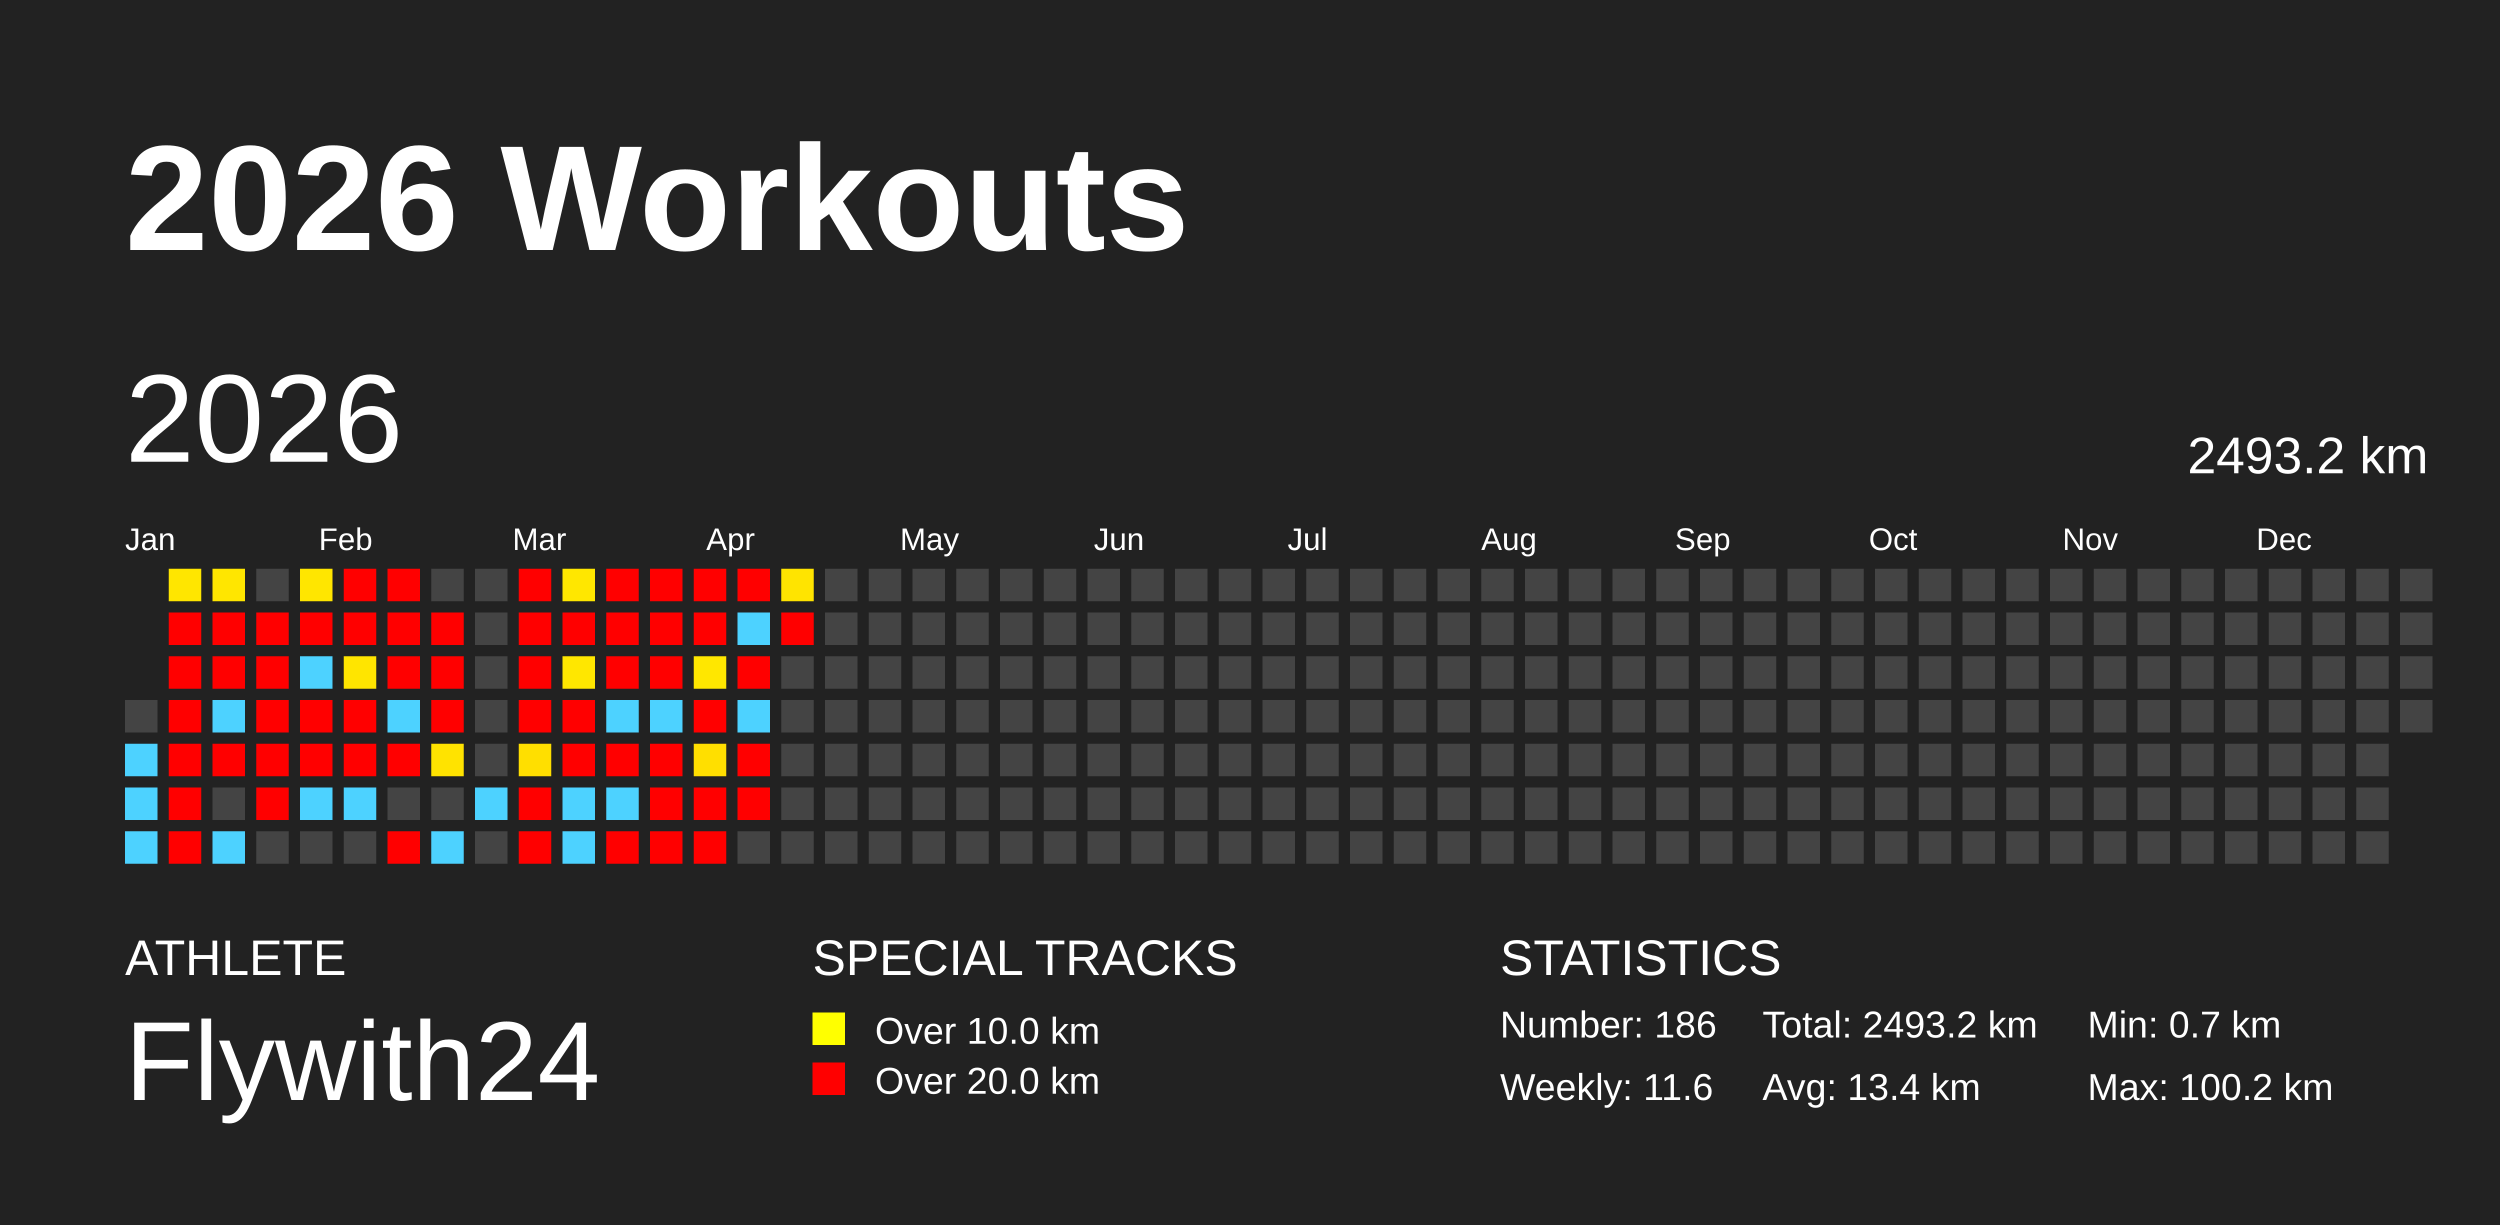
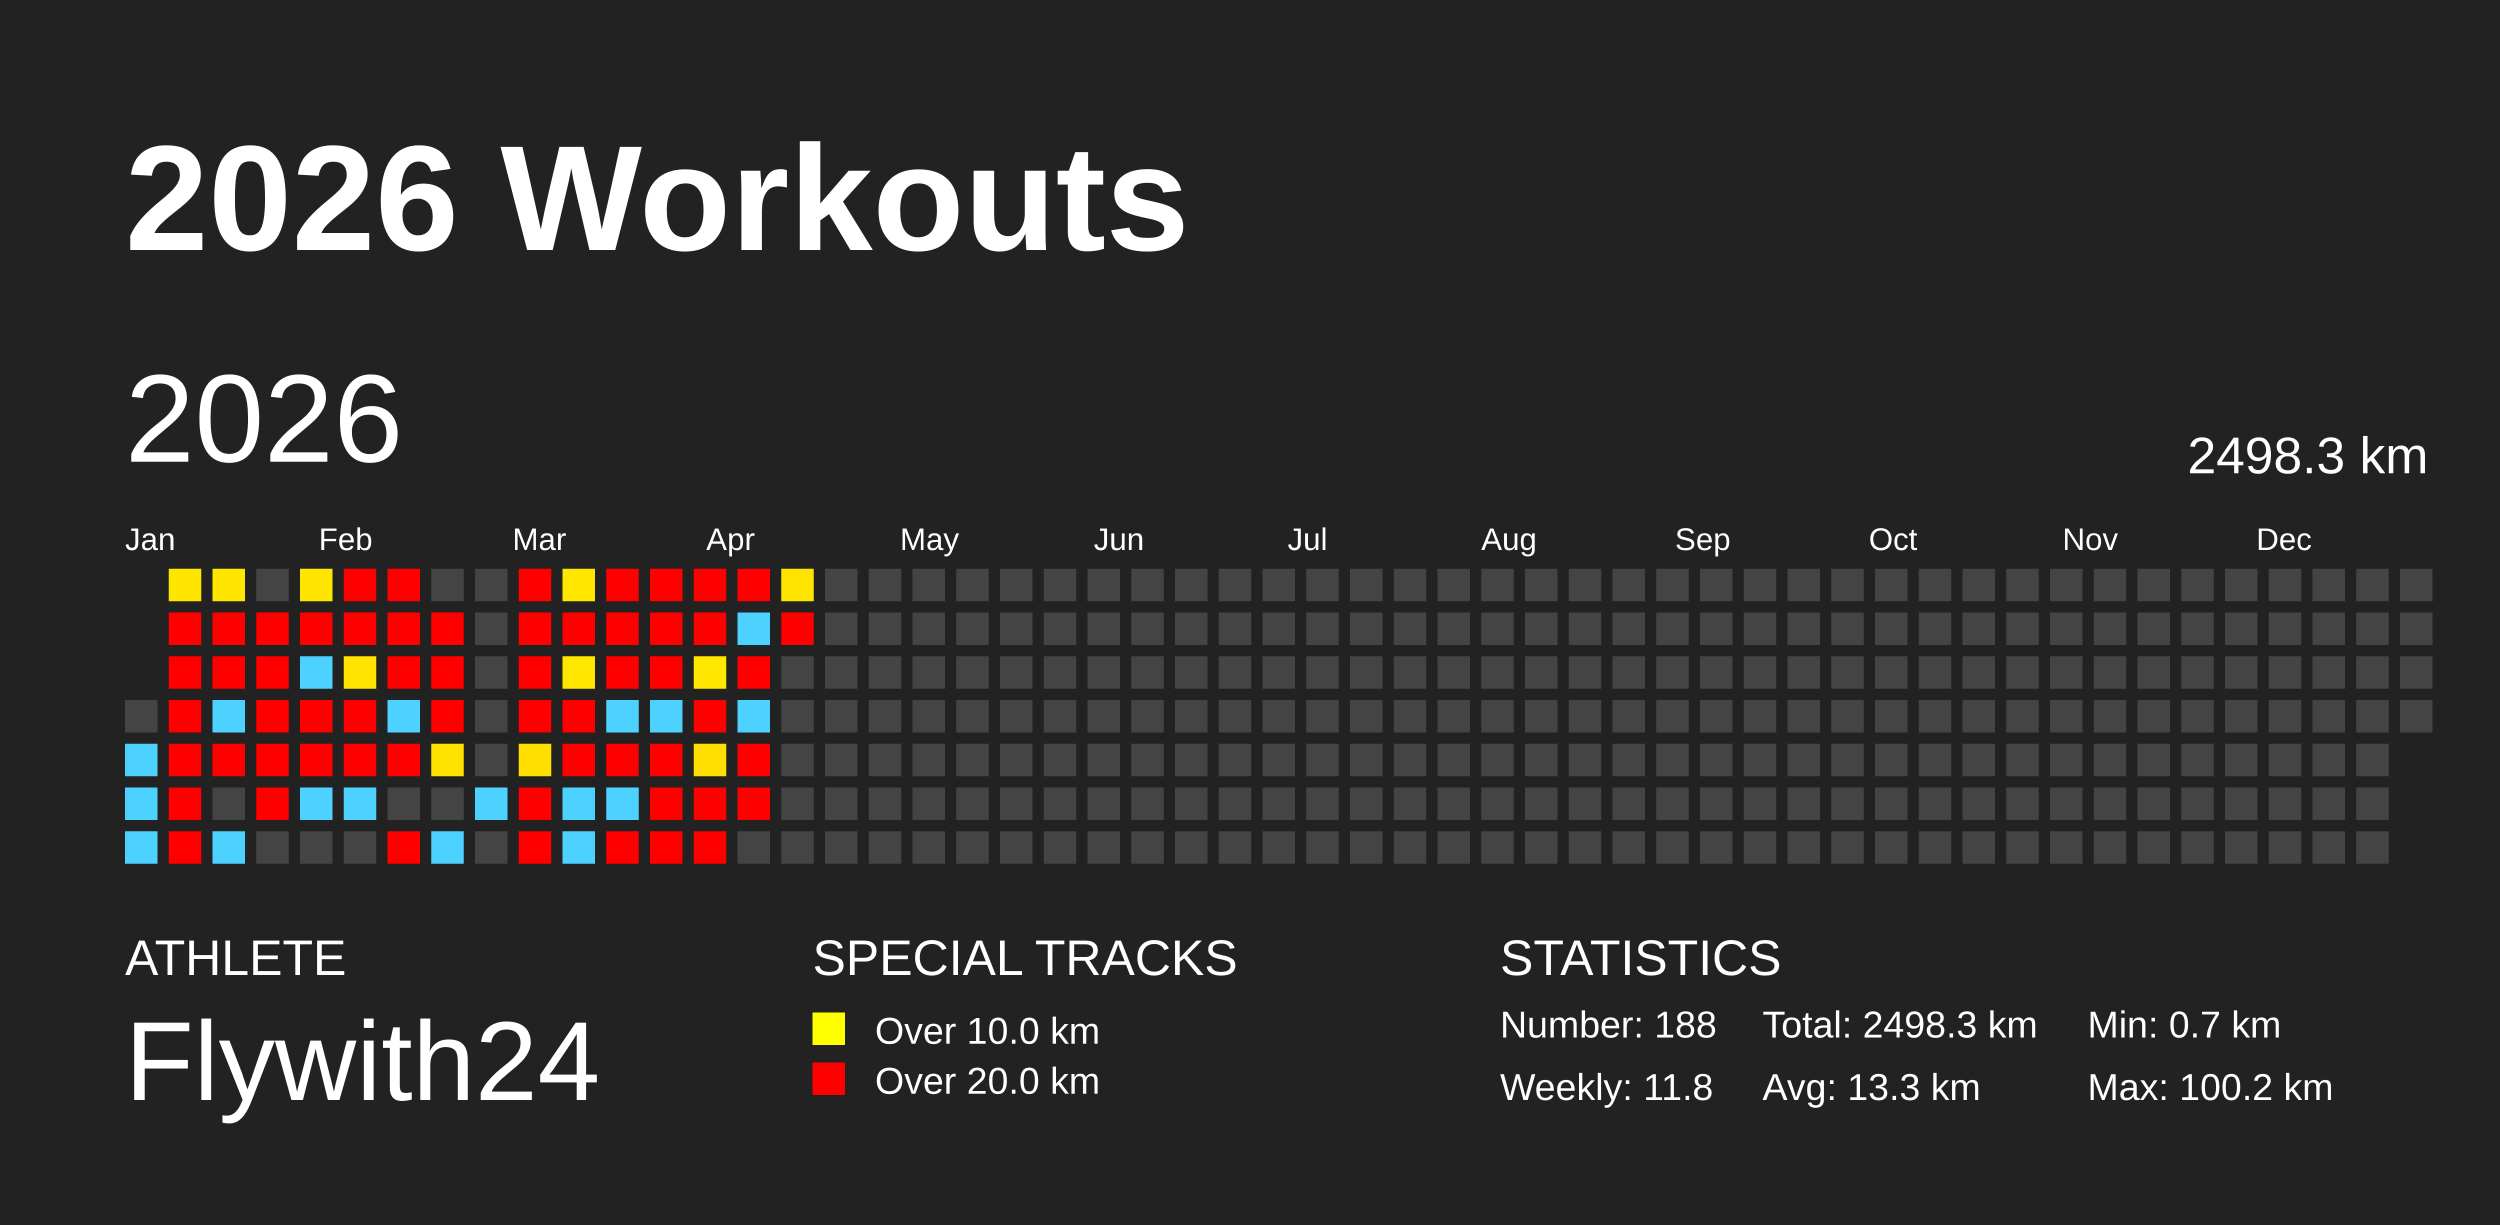
<svg xmlns="http://www.w3.org/2000/svg" baseProfile="full" height="98mm" version="1.1" viewBox="0,0,200,98" width="200mm">
  <defs />
  <rect fill="#222222" height="98" width="200" x="0" y="0" />
  <text fill="#FFFFFF" style="font-size:12px; font-family:Arial; font-weight:bold;" x="10" y="20">2026 Workouts</text>
  <text fill="#FFFFFF" style="font-size:4px; font-family:Arial" x="10" y="78">ATHLETE</text>
  <text fill="#FFFFFF" style="font-size:9px; font-family:Arial" x="10" y="88">Flywith24</text>
  <text fill="#FFFFFF" style="font-size:4px; font-family:Arial" x="65" y="78">SPECIAL TRACKS</text>
  <rect fill="yellow" height="2.6" width="2.6" x="65" y="81" />
  <text fill="#FFFFFF" style="font-size:3px; font-family:Arial" x="70" y="83.5">Over 10.0 km</text>
  <rect fill="red" height="2.6" width="2.6" x="65" y="85" />
  <text fill="#FFFFFF" style="font-size:3px; font-family:Arial" x="70" y="87.5">Over 20.0 km</text>
  <text fill="#FFFFFF" style="font-size:4px; font-family:Arial" x="120" y="78">STATISTICS</text>
-   <text fill="#FFFFFF" style="font-size:3px; font-family:Arial" x="120" y="83">Number: 186</text>
-   <text fill="#FFFFFF" style="font-size:3px; font-family:Arial" x="120" y="88">Weekly: 11.6</text>
-   <text fill="#FFFFFF" style="font-size:3px; font-family:Arial" x="141" y="83">Total: 2493.2 km</text>
-   <text fill="#FFFFFF" style="font-size:3px; font-family:Arial" x="141" y="88">Avg: 13.4 km</text>
+   <text fill="#FFFFFF" style="font-size:3px; font-family:Arial" x="120" y="83">Number: 188</text>
+   <text fill="#FFFFFF" style="font-size:3px; font-family:Arial" x="120" y="88">Weekly: 11.8</text>
+   <text fill="#FFFFFF" style="font-size:3px; font-family:Arial" x="141" y="83">Total: 2498.3 km</text>
+   <text fill="#FFFFFF" style="font-size:3px; font-family:Arial" x="141" y="88">Avg: 13.3 km</text>
  <text fill="#FFFFFF" style="font-size:3px; font-family:Arial" x="167" y="83">Min: 0.7 km</text>
  <text fill="#FFFFFF" style="font-size:3px; font-family:Arial" x="167" y="88">Max: 100.2 km</text>
  <text dominant-baseline="hanging" fill="#FFFFFF" style="font-size:10.0px; font-family:Arial;" x="10" y="30">2026</text>
-   <text dominant-baseline="hanging" fill="#FFFFFF" style="font-size:4.125px; font-family:Arial;" x="175" y="35">2493.2 km</text>
+   <text dominant-baseline="hanging" fill="#FFFFFF" style="font-size:4.125px; font-family:Arial;" x="175" y="35">2498.3 km</text>
  <text fill="#FFFFFF" style="font-size:2.5px; font-family:Arial" x="10.0" y="44">Jan</text>
  <text fill="#FFFFFF" style="font-size:2.5px; font-family:Arial" x="25.5" y="44">Feb</text>
  <text fill="#FFFFFF" style="font-size:2.5px; font-family:Arial" x="41.0" y="44">Mar</text>
  <text fill="#FFFFFF" style="font-size:2.5px; font-family:Arial" x="56.5" y="44">Apr</text>
  <text fill="#FFFFFF" style="font-size:2.5px; font-family:Arial" x="72.0" y="44">May</text>
  <text fill="#FFFFFF" style="font-size:2.5px; font-family:Arial" x="87.5" y="44">Jun</text>
  <text fill="#FFFFFF" style="font-size:2.5px; font-family:Arial" x="103.0" y="44">Jul</text>
  <text fill="#FFFFFF" style="font-size:2.5px; font-family:Arial" x="118.5" y="44">Aug</text>
  <text fill="#FFFFFF" style="font-size:2.5px; font-family:Arial" x="134.0" y="44">Sep</text>
  <text fill="#FFFFFF" style="font-size:2.5px; font-family:Arial" x="149.5" y="44">Oct</text>
  <text fill="#FFFFFF" style="font-size:2.5px; font-family:Arial" x="165.0" y="44">Nov</text>
  <text fill="#FFFFFF" style="font-size:2.5px; font-family:Arial" x="180.5" y="44">Dec</text>
  <rect fill="#444444" height="2.6" width="2.6" x="10.0" y="56.0" />
  <rect fill="#4dd2ff" height="2.6" width="2.6" x="10.0" y="59.5" />
  <rect fill="#4dd2ff" height="2.6" width="2.6" x="10.0" y="63.0" />
  <rect fill="#4dd2ff" height="2.6" width="2.6" x="10.0" y="66.5" />
  <rect fill="#ffe600" height="2.6" width="2.6" x="13.5" y="45.5" />
  <rect fill="red" height="2.6" width="2.6" x="13.5" y="49.0" />
  <rect fill="red" height="2.6" width="2.6" x="13.5" y="52.5" />
  <rect fill="red" height="2.6" width="2.6" x="13.5" y="56.0" />
  <rect fill="red" height="2.6" width="2.6" x="13.5" y="59.5" />
  <rect fill="red" height="2.6" width="2.6" x="13.5" y="63.0" />
  <rect fill="red" height="2.6" width="2.6" x="13.5" y="66.5" />
  <rect fill="#ffe600" height="2.6" width="2.6" x="17.0" y="45.5" />
  <rect fill="red" height="2.6" width="2.6" x="17.0" y="49.0" />
  <rect fill="red" height="2.6" width="2.6" x="17.0" y="52.5" />
  <rect fill="#4dd2ff" height="2.6" width="2.6" x="17.0" y="56.0" />
  <rect fill="red" height="2.6" width="2.6" x="17.0" y="59.5" />
  <rect fill="#444444" height="2.6" width="2.6" x="17.0" y="63.0" />
  <rect fill="#4dd2ff" height="2.6" width="2.6" x="17.0" y="66.5" />
  <rect fill="#444444" height="2.6" width="2.6" x="20.5" y="45.5" />
  <rect fill="red" height="2.6" width="2.6" x="20.5" y="49.0" />
  <rect fill="red" height="2.6" width="2.6" x="20.5" y="52.5" />
  <rect fill="red" height="2.6" width="2.6" x="20.5" y="56.0" />
  <rect fill="red" height="2.6" width="2.6" x="20.5" y="59.5" />
  <rect fill="red" height="2.6" width="2.6" x="20.5" y="63.0" />
  <rect fill="#444444" height="2.6" width="2.6" x="20.5" y="66.5" />
  <rect fill="#ffe600" height="2.6" width="2.6" x="24.0" y="45.5" />
  <rect fill="red" height="2.6" width="2.6" x="24.0" y="49.0" />
  <rect fill="#4dd2ff" height="2.6" width="2.6" x="24.0" y="52.5" />
  <rect fill="red" height="2.6" width="2.6" x="24.0" y="56.0" />
  <rect fill="red" height="2.6" width="2.6" x="24.0" y="59.5" />
  <rect fill="#4dd2ff" height="2.6" width="2.6" x="24.0" y="63.0" />
  <rect fill="#444444" height="2.6" width="2.6" x="24.0" y="66.5" />
  <rect fill="red" height="2.6" width="2.6" x="27.5" y="45.5" />
  <rect fill="red" height="2.6" width="2.6" x="27.5" y="49.0" />
  <rect fill="#ffe500" height="2.6" width="2.6" x="27.5" y="52.5" />
  <rect fill="red" height="2.6" width="2.6" x="27.5" y="56.0" />
  <rect fill="red" height="2.6" width="2.6" x="27.5" y="59.5" />
  <rect fill="#4dd2ff" height="2.6" width="2.6" x="27.5" y="63.0" />
  <rect fill="#444444" height="2.6" width="2.6" x="27.5" y="66.5" />
  <rect fill="red" height="2.6" width="2.6" x="31.0" y="45.5" />
  <rect fill="red" height="2.6" width="2.6" x="31.0" y="49.0" />
  <rect fill="red" height="2.6" width="2.6" x="31.0" y="52.5" />
  <rect fill="#4dd2ff" height="2.6" width="2.6" x="31.0" y="56.0" />
  <rect fill="red" height="2.6" width="2.6" x="31.0" y="59.5" />
  <rect fill="#444444" height="2.6" width="2.6" x="31.0" y="63.0" />
  <rect fill="red" height="2.6" width="2.6" x="31.0" y="66.5" />
  <rect fill="#444444" height="2.6" width="2.6" x="34.5" y="45.5" />
  <rect fill="red" height="2.6" width="2.6" x="34.5" y="49.0" />
  <rect fill="red" height="2.6" width="2.6" x="34.5" y="52.5" />
  <rect fill="red" height="2.6" width="2.6" x="34.5" y="56.0" />
  <rect fill="#ffe300" height="2.6" width="2.6" x="34.5" y="59.5" />
  <rect fill="#444444" height="2.6" width="2.6" x="34.5" y="63.0" />
  <rect fill="#4dd2ff" height="2.6" width="2.6" x="34.5" y="66.5" />
  <rect fill="#444444" height="2.6" width="2.6" x="38.0" y="45.5" />
  <rect fill="#444444" height="2.6" width="2.6" x="38.0" y="49.0" />
  <rect fill="#444444" height="2.6" width="2.6" x="38.0" y="52.5" />
  <rect fill="#444444" height="2.6" width="2.6" x="38.0" y="56.0" />
  <rect fill="#444444" height="2.6" width="2.6" x="38.0" y="59.5" />
  <rect fill="#4dd2ff" height="2.6" width="2.6" x="38.0" y="63.0" />
  <rect fill="#444444" height="2.6" width="2.6" x="38.0" y="66.5" />
  <rect fill="red" height="2.6" width="2.6" x="41.5" y="45.5" />
  <rect fill="red" height="2.6" width="2.6" x="41.5" y="49.0" />
  <rect fill="red" height="2.6" width="2.6" x="41.5" y="52.5" />
  <rect fill="red" height="2.6" width="2.6" x="41.5" y="56.0" />
  <rect fill="#ffdf00" height="2.6" width="2.6" x="41.5" y="59.5" />
  <rect fill="red" height="2.6" width="2.6" x="41.5" y="63.0" />
  <rect fill="red" height="2.6" width="2.6" x="41.5" y="66.5" />
  <rect fill="#ffe700" height="2.6" width="2.6" x="45.0" y="45.5" />
  <rect fill="red" height="2.6" width="2.6" x="45.0" y="49.0" />
  <rect fill="#ffe700" height="2.6" width="2.6" x="45.0" y="52.5" />
  <rect fill="red" height="2.6" width="2.6" x="45.0" y="56.0" />
  <rect fill="red" height="2.6" width="2.6" x="45.0" y="59.5" />
  <rect fill="#4dd2ff" height="2.6" width="2.6" x="45.0" y="63.0" />
  <rect fill="#4dd2ff" height="2.6" width="2.6" x="45.0" y="66.5" />
  <rect fill="red" height="2.6" width="2.6" x="48.5" y="45.5" />
  <rect fill="red" height="2.6" width="2.6" x="48.5" y="49.0" />
  <rect fill="red" height="2.6" width="2.6" x="48.5" y="52.5" />
  <rect fill="#4dd2ff" height="2.6" width="2.6" x="48.5" y="56.0" />
  <rect fill="red" height="2.6" width="2.6" x="48.5" y="59.5" />
  <rect fill="#4dd2ff" height="2.6" width="2.6" x="48.5" y="63.0" />
  <rect fill="red" height="2.6" width="2.6" x="48.5" y="66.5" />
  <rect fill="red" height="2.6" width="2.6" x="52.0" y="45.5" />
  <rect fill="red" height="2.6" width="2.6" x="52.0" y="49.0" />
  <rect fill="red" height="2.6" width="2.6" x="52.0" y="52.5" />
  <rect fill="#4dd2ff" height="2.6" width="2.6" x="52.0" y="56.0" />
  <rect fill="red" height="2.6" width="2.6" x="52.0" y="59.5" />
  <rect fill="red" height="2.6" width="2.6" x="52.0" y="63.0" />
  <rect fill="red" height="2.6" width="2.6" x="52.0" y="66.5" />
  <rect fill="red" height="2.6" width="2.6" x="55.5" y="45.5" />
  <rect fill="red" height="2.6" width="2.6" x="55.5" y="49.0" />
  <rect fill="#ffe700" height="2.6" width="2.6" x="55.5" y="52.5" />
  <rect fill="red" height="2.6" width="2.6" x="55.5" y="56.0" />
  <rect fill="#ffdf00" height="2.6" width="2.6" x="55.5" y="59.5" />
  <rect fill="red" height="2.6" width="2.6" x="55.5" y="63.0" />
  <rect fill="red" height="2.6" width="2.6" x="55.5" y="66.5" />
  <rect fill="red" height="2.6" width="2.6" x="59.0" y="45.5" />
  <rect fill="#4dd2ff" height="2.6" width="2.6" x="59.0" y="49.0" />
  <rect fill="red" height="2.6" width="2.6" x="59.0" y="52.5" />
  <rect fill="#4dd2ff" height="2.6" width="2.6" x="59.0" y="56.0" />
  <rect fill="red" height="2.6" width="2.6" x="59.0" y="59.5" />
  <rect fill="red" height="2.6" width="2.6" x="59.0" y="63.0" />
  <rect fill="#444444" height="2.6" width="2.6" x="59.0" y="66.5" />
  <rect fill="#ffe400" height="2.6" width="2.6" x="62.5" y="45.5" />
  <rect fill="red" height="2.6" width="2.6" x="62.5" y="49.0" />
  <rect fill="#444444" height="2.6" width="2.6" x="62.5" y="52.5" />
  <rect fill="#444444" height="2.6" width="2.6" x="62.5" y="56.0" />
  <rect fill="#444444" height="2.6" width="2.6" x="62.5" y="59.5" />
  <rect fill="#444444" height="2.6" width="2.6" x="62.5" y="63.0" />
  <rect fill="#444444" height="2.6" width="2.6" x="62.5" y="66.5" />
  <rect fill="#444444" height="2.6" width="2.6" x="66.0" y="45.5" />
  <rect fill="#444444" height="2.6" width="2.6" x="66.0" y="49.0" />
  <rect fill="#444444" height="2.6" width="2.6" x="66.0" y="52.5" />
  <rect fill="#444444" height="2.6" width="2.6" x="66.0" y="56.0" />
  <rect fill="#444444" height="2.6" width="2.6" x="66.0" y="59.5" />
  <rect fill="#444444" height="2.6" width="2.6" x="66.0" y="63.0" />
  <rect fill="#444444" height="2.6" width="2.6" x="66.0" y="66.5" />
  <rect fill="#444444" height="2.6" width="2.6" x="69.5" y="45.5" />
  <rect fill="#444444" height="2.6" width="2.6" x="69.5" y="49.0" />
  <rect fill="#444444" height="2.6" width="2.6" x="69.5" y="52.5" />
  <rect fill="#444444" height="2.6" width="2.6" x="69.5" y="56.0" />
  <rect fill="#444444" height="2.6" width="2.6" x="69.5" y="59.5" />
  <rect fill="#444444" height="2.6" width="2.6" x="69.5" y="63.0" />
  <rect fill="#444444" height="2.6" width="2.6" x="69.5" y="66.5" />
  <rect fill="#444444" height="2.6" width="2.6" x="73.0" y="45.5" />
  <rect fill="#444444" height="2.6" width="2.6" x="73.0" y="49.0" />
  <rect fill="#444444" height="2.6" width="2.6" x="73.0" y="52.5" />
  <rect fill="#444444" height="2.6" width="2.6" x="73.0" y="56.0" />
  <rect fill="#444444" height="2.6" width="2.6" x="73.0" y="59.5" />
  <rect fill="#444444" height="2.6" width="2.6" x="73.0" y="63.0" />
  <rect fill="#444444" height="2.6" width="2.6" x="73.0" y="66.5" />
  <rect fill="#444444" height="2.6" width="2.6" x="76.5" y="45.5" />
  <rect fill="#444444" height="2.6" width="2.6" x="76.5" y="49.0" />
  <rect fill="#444444" height="2.6" width="2.6" x="76.5" y="52.5" />
  <rect fill="#444444" height="2.6" width="2.6" x="76.5" y="56.0" />
  <rect fill="#444444" height="2.6" width="2.6" x="76.5" y="59.5" />
  <rect fill="#444444" height="2.6" width="2.6" x="76.5" y="63.0" />
  <rect fill="#444444" height="2.6" width="2.6" x="76.5" y="66.5" />
  <rect fill="#444444" height="2.6" width="2.6" x="80.0" y="45.5" />
  <rect fill="#444444" height="2.6" width="2.6" x="80.0" y="49.0" />
  <rect fill="#444444" height="2.6" width="2.6" x="80.0" y="52.5" />
  <rect fill="#444444" height="2.6" width="2.6" x="80.0" y="56.0" />
  <rect fill="#444444" height="2.6" width="2.6" x="80.0" y="59.5" />
  <rect fill="#444444" height="2.6" width="2.6" x="80.0" y="63.0" />
  <rect fill="#444444" height="2.6" width="2.6" x="80.0" y="66.5" />
  <rect fill="#444444" height="2.6" width="2.6" x="83.5" y="45.5" />
  <rect fill="#444444" height="2.6" width="2.6" x="83.5" y="49.0" />
  <rect fill="#444444" height="2.6" width="2.6" x="83.5" y="52.5" />
  <rect fill="#444444" height="2.6" width="2.6" x="83.5" y="56.0" />
  <rect fill="#444444" height="2.6" width="2.6" x="83.5" y="59.5" />
  <rect fill="#444444" height="2.6" width="2.6" x="83.5" y="63.0" />
  <rect fill="#444444" height="2.6" width="2.6" x="83.5" y="66.5" />
  <rect fill="#444444" height="2.6" width="2.6" x="87.0" y="45.5" />
  <rect fill="#444444" height="2.6" width="2.6" x="87.0" y="49.0" />
  <rect fill="#444444" height="2.6" width="2.6" x="87.0" y="52.5" />
  <rect fill="#444444" height="2.6" width="2.6" x="87.0" y="56.0" />
  <rect fill="#444444" height="2.6" width="2.6" x="87.0" y="59.5" />
  <rect fill="#444444" height="2.6" width="2.6" x="87.0" y="63.0" />
  <rect fill="#444444" height="2.6" width="2.6" x="87.0" y="66.5" />
  <rect fill="#444444" height="2.6" width="2.6" x="90.5" y="45.5" />
  <rect fill="#444444" height="2.6" width="2.6" x="90.5" y="49.0" />
  <rect fill="#444444" height="2.6" width="2.6" x="90.5" y="52.5" />
  <rect fill="#444444" height="2.6" width="2.6" x="90.5" y="56.0" />
  <rect fill="#444444" height="2.6" width="2.6" x="90.5" y="59.5" />
  <rect fill="#444444" height="2.6" width="2.6" x="90.5" y="63.0" />
  <rect fill="#444444" height="2.6" width="2.6" x="90.5" y="66.5" />
  <rect fill="#444444" height="2.6" width="2.6" x="94.0" y="45.5" />
  <rect fill="#444444" height="2.6" width="2.6" x="94.0" y="49.0" />
  <rect fill="#444444" height="2.6" width="2.6" x="94.0" y="52.5" />
  <rect fill="#444444" height="2.6" width="2.6" x="94.0" y="56.0" />
  <rect fill="#444444" height="2.6" width="2.6" x="94.0" y="59.5" />
  <rect fill="#444444" height="2.6" width="2.6" x="94.0" y="63.0" />
  <rect fill="#444444" height="2.6" width="2.6" x="94.0" y="66.5" />
  <rect fill="#444444" height="2.6" width="2.6" x="97.5" y="45.5" />
  <rect fill="#444444" height="2.6" width="2.6" x="97.5" y="49.0" />
  <rect fill="#444444" height="2.6" width="2.6" x="97.5" y="52.5" />
  <rect fill="#444444" height="2.6" width="2.6" x="97.5" y="56.0" />
  <rect fill="#444444" height="2.6" width="2.6" x="97.5" y="59.5" />
  <rect fill="#444444" height="2.6" width="2.6" x="97.5" y="63.0" />
  <rect fill="#444444" height="2.6" width="2.6" x="97.5" y="66.5" />
  <rect fill="#444444" height="2.6" width="2.6" x="101.0" y="45.5" />
  <rect fill="#444444" height="2.6" width="2.6" x="101.0" y="49.0" />
  <rect fill="#444444" height="2.6" width="2.6" x="101.0" y="52.5" />
  <rect fill="#444444" height="2.6" width="2.6" x="101.0" y="56.0" />
  <rect fill="#444444" height="2.6" width="2.6" x="101.0" y="59.5" />
  <rect fill="#444444" height="2.6" width="2.6" x="101.0" y="63.0" />
  <rect fill="#444444" height="2.6" width="2.6" x="101.0" y="66.5" />
  <rect fill="#444444" height="2.6" width="2.6" x="104.5" y="45.5" />
  <rect fill="#444444" height="2.6" width="2.6" x="104.5" y="49.0" />
  <rect fill="#444444" height="2.6" width="2.6" x="104.5" y="52.5" />
  <rect fill="#444444" height="2.6" width="2.6" x="104.5" y="56.0" />
  <rect fill="#444444" height="2.6" width="2.6" x="104.5" y="59.5" />
  <rect fill="#444444" height="2.6" width="2.6" x="104.5" y="63.0" />
  <rect fill="#444444" height="2.6" width="2.6" x="104.5" y="66.5" />
  <rect fill="#444444" height="2.6" width="2.6" x="108.0" y="45.5" />
  <rect fill="#444444" height="2.6" width="2.6" x="108.0" y="49.0" />
  <rect fill="#444444" height="2.6" width="2.6" x="108.0" y="52.5" />
  <rect fill="#444444" height="2.6" width="2.6" x="108.0" y="56.0" />
  <rect fill="#444444" height="2.6" width="2.6" x="108.0" y="59.5" />
  <rect fill="#444444" height="2.6" width="2.6" x="108.0" y="63.0" />
  <rect fill="#444444" height="2.6" width="2.6" x="108.0" y="66.5" />
  <rect fill="#444444" height="2.6" width="2.6" x="111.5" y="45.5" />
  <rect fill="#444444" height="2.6" width="2.6" x="111.5" y="49.0" />
  <rect fill="#444444" height="2.6" width="2.6" x="111.5" y="52.5" />
  <rect fill="#444444" height="2.6" width="2.6" x="111.5" y="56.0" />
  <rect fill="#444444" height="2.6" width="2.6" x="111.5" y="59.5" />
  <rect fill="#444444" height="2.6" width="2.6" x="111.5" y="63.0" />
  <rect fill="#444444" height="2.6" width="2.6" x="111.5" y="66.5" />
  <rect fill="#444444" height="2.6" width="2.6" x="115.0" y="45.5" />
  <rect fill="#444444" height="2.6" width="2.6" x="115.0" y="49.0" />
  <rect fill="#444444" height="2.6" width="2.6" x="115.0" y="52.5" />
  <rect fill="#444444" height="2.6" width="2.6" x="115.0" y="56.0" />
  <rect fill="#444444" height="2.6" width="2.6" x="115.0" y="59.5" />
  <rect fill="#444444" height="2.6" width="2.6" x="115.0" y="63.0" />
  <rect fill="#444444" height="2.6" width="2.6" x="115.0" y="66.5" />
  <rect fill="#444444" height="2.6" width="2.6" x="118.5" y="45.5" />
  <rect fill="#444444" height="2.6" width="2.6" x="118.5" y="49.0" />
  <rect fill="#444444" height="2.6" width="2.6" x="118.5" y="52.5" />
  <rect fill="#444444" height="2.6" width="2.6" x="118.5" y="56.0" />
  <rect fill="#444444" height="2.6" width="2.6" x="118.5" y="59.5" />
  <rect fill="#444444" height="2.6" width="2.6" x="118.5" y="63.0" />
  <rect fill="#444444" height="2.6" width="2.6" x="118.5" y="66.5" />
  <rect fill="#444444" height="2.6" width="2.6" x="122.0" y="45.5" />
  <rect fill="#444444" height="2.6" width="2.6" x="122.0" y="49.0" />
  <rect fill="#444444" height="2.6" width="2.6" x="122.0" y="52.5" />
  <rect fill="#444444" height="2.6" width="2.6" x="122.0" y="56.0" />
  <rect fill="#444444" height="2.6" width="2.6" x="122.0" y="59.5" />
  <rect fill="#444444" height="2.6" width="2.6" x="122.0" y="63.0" />
  <rect fill="#444444" height="2.6" width="2.6" x="122.0" y="66.5" />
  <rect fill="#444444" height="2.6" width="2.6" x="125.5" y="45.5" />
  <rect fill="#444444" height="2.6" width="2.6" x="125.5" y="49.0" />
  <rect fill="#444444" height="2.6" width="2.6" x="125.5" y="52.5" />
  <rect fill="#444444" height="2.6" width="2.6" x="125.5" y="56.0" />
  <rect fill="#444444" height="2.6" width="2.6" x="125.5" y="59.5" />
  <rect fill="#444444" height="2.6" width="2.6" x="125.5" y="63.0" />
  <rect fill="#444444" height="2.6" width="2.6" x="125.5" y="66.5" />
  <rect fill="#444444" height="2.6" width="2.6" x="129.0" y="45.5" />
  <rect fill="#444444" height="2.6" width="2.6" x="129.0" y="49.0" />
  <rect fill="#444444" height="2.6" width="2.6" x="129.0" y="52.5" />
  <rect fill="#444444" height="2.6" width="2.6" x="129.0" y="56.0" />
  <rect fill="#444444" height="2.6" width="2.6" x="129.0" y="59.5" />
  <rect fill="#444444" height="2.6" width="2.6" x="129.0" y="63.0" />
  <rect fill="#444444" height="2.6" width="2.6" x="129.0" y="66.5" />
  <rect fill="#444444" height="2.6" width="2.6" x="132.5" y="45.5" />
  <rect fill="#444444" height="2.6" width="2.6" x="132.5" y="49.0" />
  <rect fill="#444444" height="2.6" width="2.6" x="132.5" y="52.5" />
  <rect fill="#444444" height="2.6" width="2.6" x="132.5" y="56.0" />
  <rect fill="#444444" height="2.6" width="2.6" x="132.5" y="59.5" />
  <rect fill="#444444" height="2.6" width="2.6" x="132.5" y="63.0" />
  <rect fill="#444444" height="2.6" width="2.6" x="132.5" y="66.5" />
  <rect fill="#444444" height="2.6" width="2.6" x="136.0" y="45.5" />
  <rect fill="#444444" height="2.6" width="2.6" x="136.0" y="49.0" />
  <rect fill="#444444" height="2.6" width="2.6" x="136.0" y="52.5" />
  <rect fill="#444444" height="2.6" width="2.6" x="136.0" y="56.0" />
  <rect fill="#444444" height="2.6" width="2.6" x="136.0" y="59.5" />
  <rect fill="#444444" height="2.6" width="2.6" x="136.0" y="63.0" />
  <rect fill="#444444" height="2.6" width="2.6" x="136.0" y="66.5" />
  <rect fill="#444444" height="2.6" width="2.6" x="139.5" y="45.5" />
  <rect fill="#444444" height="2.6" width="2.6" x="139.5" y="49.0" />
  <rect fill="#444444" height="2.6" width="2.6" x="139.5" y="52.5" />
  <rect fill="#444444" height="2.6" width="2.6" x="139.5" y="56.0" />
  <rect fill="#444444" height="2.6" width="2.6" x="139.5" y="59.5" />
  <rect fill="#444444" height="2.6" width="2.6" x="139.5" y="63.0" />
  <rect fill="#444444" height="2.6" width="2.6" x="139.5" y="66.5" />
  <rect fill="#444444" height="2.6" width="2.6" x="143.0" y="45.5" />
  <rect fill="#444444" height="2.6" width="2.6" x="143.0" y="49.0" />
  <rect fill="#444444" height="2.6" width="2.6" x="143.0" y="52.5" />
  <rect fill="#444444" height="2.6" width="2.6" x="143.0" y="56.0" />
  <rect fill="#444444" height="2.6" width="2.6" x="143.0" y="59.5" />
  <rect fill="#444444" height="2.6" width="2.6" x="143.0" y="63.0" />
  <rect fill="#444444" height="2.6" width="2.6" x="143.0" y="66.5" />
  <rect fill="#444444" height="2.6" width="2.6" x="146.5" y="45.5" />
  <rect fill="#444444" height="2.6" width="2.6" x="146.5" y="49.0" />
  <rect fill="#444444" height="2.6" width="2.6" x="146.5" y="52.5" />
  <rect fill="#444444" height="2.6" width="2.6" x="146.5" y="56.0" />
  <rect fill="#444444" height="2.6" width="2.6" x="146.5" y="59.5" />
  <rect fill="#444444" height="2.6" width="2.6" x="146.5" y="63.0" />
  <rect fill="#444444" height="2.6" width="2.6" x="146.5" y="66.5" />
  <rect fill="#444444" height="2.6" width="2.6" x="150.0" y="45.5" />
  <rect fill="#444444" height="2.6" width="2.6" x="150.0" y="49.0" />
  <rect fill="#444444" height="2.6" width="2.6" x="150.0" y="52.5" />
  <rect fill="#444444" height="2.6" width="2.6" x="150.0" y="56.0" />
  <rect fill="#444444" height="2.6" width="2.6" x="150.0" y="59.5" />
  <rect fill="#444444" height="2.6" width="2.6" x="150.0" y="63.0" />
  <rect fill="#444444" height="2.6" width="2.6" x="150.0" y="66.5" />
  <rect fill="#444444" height="2.6" width="2.6" x="153.5" y="45.5" />
  <rect fill="#444444" height="2.6" width="2.6" x="153.5" y="49.0" />
  <rect fill="#444444" height="2.6" width="2.6" x="153.5" y="52.5" />
  <rect fill="#444444" height="2.6" width="2.6" x="153.5" y="56.0" />
  <rect fill="#444444" height="2.6" width="2.6" x="153.5" y="59.5" />
  <rect fill="#444444" height="2.6" width="2.6" x="153.5" y="63.0" />
  <rect fill="#444444" height="2.6" width="2.6" x="153.5" y="66.5" />
  <rect fill="#444444" height="2.6" width="2.6" x="157.0" y="45.5" />
  <rect fill="#444444" height="2.6" width="2.6" x="157.0" y="49.0" />
  <rect fill="#444444" height="2.6" width="2.6" x="157.0" y="52.5" />
  <rect fill="#444444" height="2.6" width="2.6" x="157.0" y="56.0" />
  <rect fill="#444444" height="2.6" width="2.6" x="157.0" y="59.5" />
  <rect fill="#444444" height="2.6" width="2.6" x="157.0" y="63.0" />
  <rect fill="#444444" height="2.6" width="2.6" x="157.0" y="66.5" />
  <rect fill="#444444" height="2.6" width="2.6" x="160.5" y="45.5" />
  <rect fill="#444444" height="2.6" width="2.6" x="160.5" y="49.0" />
  <rect fill="#444444" height="2.6" width="2.6" x="160.5" y="52.5" />
  <rect fill="#444444" height="2.6" width="2.6" x="160.5" y="56.0" />
  <rect fill="#444444" height="2.6" width="2.6" x="160.5" y="59.5" />
  <rect fill="#444444" height="2.6" width="2.6" x="160.5" y="63.0" />
  <rect fill="#444444" height="2.6" width="2.6" x="160.5" y="66.5" />
  <rect fill="#444444" height="2.6" width="2.6" x="164.0" y="45.5" />
  <rect fill="#444444" height="2.6" width="2.6" x="164.0" y="49.0" />
  <rect fill="#444444" height="2.6" width="2.6" x="164.0" y="52.5" />
  <rect fill="#444444" height="2.6" width="2.6" x="164.0" y="56.0" />
  <rect fill="#444444" height="2.6" width="2.6" x="164.0" y="59.5" />
  <rect fill="#444444" height="2.6" width="2.6" x="164.0" y="63.0" />
  <rect fill="#444444" height="2.6" width="2.6" x="164.0" y="66.5" />
  <rect fill="#444444" height="2.6" width="2.6" x="167.5" y="45.5" />
  <rect fill="#444444" height="2.6" width="2.6" x="167.5" y="49.0" />
  <rect fill="#444444" height="2.6" width="2.6" x="167.5" y="52.5" />
  <rect fill="#444444" height="2.6" width="2.6" x="167.5" y="56.0" />
  <rect fill="#444444" height="2.6" width="2.6" x="167.5" y="59.5" />
  <rect fill="#444444" height="2.6" width="2.6" x="167.5" y="63.0" />
  <rect fill="#444444" height="2.6" width="2.6" x="167.5" y="66.5" />
  <rect fill="#444444" height="2.6" width="2.6" x="171.0" y="45.5" />
  <rect fill="#444444" height="2.6" width="2.6" x="171.0" y="49.0" />
  <rect fill="#444444" height="2.6" width="2.6" x="171.0" y="52.5" />
  <rect fill="#444444" height="2.6" width="2.6" x="171.0" y="56.0" />
  <rect fill="#444444" height="2.6" width="2.6" x="171.0" y="59.5" />
  <rect fill="#444444" height="2.6" width="2.6" x="171.0" y="63.0" />
  <rect fill="#444444" height="2.6" width="2.6" x="171.0" y="66.5" />
  <rect fill="#444444" height="2.6" width="2.6" x="174.5" y="45.5" />
  <rect fill="#444444" height="2.6" width="2.6" x="174.5" y="49.0" />
  <rect fill="#444444" height="2.6" width="2.6" x="174.5" y="52.5" />
  <rect fill="#444444" height="2.6" width="2.6" x="174.5" y="56.0" />
  <rect fill="#444444" height="2.6" width="2.6" x="174.5" y="59.5" />
  <rect fill="#444444" height="2.6" width="2.6" x="174.5" y="63.0" />
  <rect fill="#444444" height="2.6" width="2.6" x="174.5" y="66.5" />
  <rect fill="#444444" height="2.6" width="2.6" x="178.0" y="45.5" />
  <rect fill="#444444" height="2.6" width="2.6" x="178.0" y="49.0" />
  <rect fill="#444444" height="2.6" width="2.6" x="178.0" y="52.5" />
  <rect fill="#444444" height="2.6" width="2.6" x="178.0" y="56.0" />
  <rect fill="#444444" height="2.6" width="2.6" x="178.0" y="59.5" />
  <rect fill="#444444" height="2.6" width="2.6" x="178.0" y="63.0" />
  <rect fill="#444444" height="2.6" width="2.6" x="178.0" y="66.5" />
  <rect fill="#444444" height="2.6" width="2.6" x="181.5" y="45.5" />
  <rect fill="#444444" height="2.6" width="2.6" x="181.5" y="49.0" />
  <rect fill="#444444" height="2.6" width="2.6" x="181.5" y="52.5" />
  <rect fill="#444444" height="2.6" width="2.6" x="181.5" y="56.0" />
  <rect fill="#444444" height="2.6" width="2.6" x="181.5" y="59.5" />
  <rect fill="#444444" height="2.6" width="2.6" x="181.5" y="63.0" />
  <rect fill="#444444" height="2.6" width="2.6" x="181.5" y="66.5" />
  <rect fill="#444444" height="2.6" width="2.6" x="185.0" y="45.5" />
  <rect fill="#444444" height="2.6" width="2.6" x="185.0" y="49.0" />
  <rect fill="#444444" height="2.6" width="2.6" x="185.0" y="52.5" />
  <rect fill="#444444" height="2.6" width="2.6" x="185.0" y="56.0" />
  <rect fill="#444444" height="2.6" width="2.6" x="185.0" y="59.5" />
  <rect fill="#444444" height="2.6" width="2.6" x="185.0" y="63.0" />
  <rect fill="#444444" height="2.6" width="2.6" x="185.0" y="66.5" />
  <rect fill="#444444" height="2.6" width="2.6" x="188.5" y="45.5" />
  <rect fill="#444444" height="2.6" width="2.6" x="188.5" y="49.0" />
  <rect fill="#444444" height="2.6" width="2.6" x="188.5" y="52.5" />
  <rect fill="#444444" height="2.6" width="2.6" x="188.5" y="56.0" />
  <rect fill="#444444" height="2.6" width="2.6" x="188.5" y="59.5" />
  <rect fill="#444444" height="2.6" width="2.6" x="188.5" y="63.0" />
  <rect fill="#444444" height="2.6" width="2.6" x="188.5" y="66.5" />
  <rect fill="#444444" height="2.6" width="2.6" x="192.0" y="45.5" />
  <rect fill="#444444" height="2.6" width="2.6" x="192.0" y="49.0" />
  <rect fill="#444444" height="2.6" width="2.6" x="192.0" y="52.5" />
  <rect fill="#444444" height="2.6" width="2.6" x="192.0" y="56.0" />
</svg>
